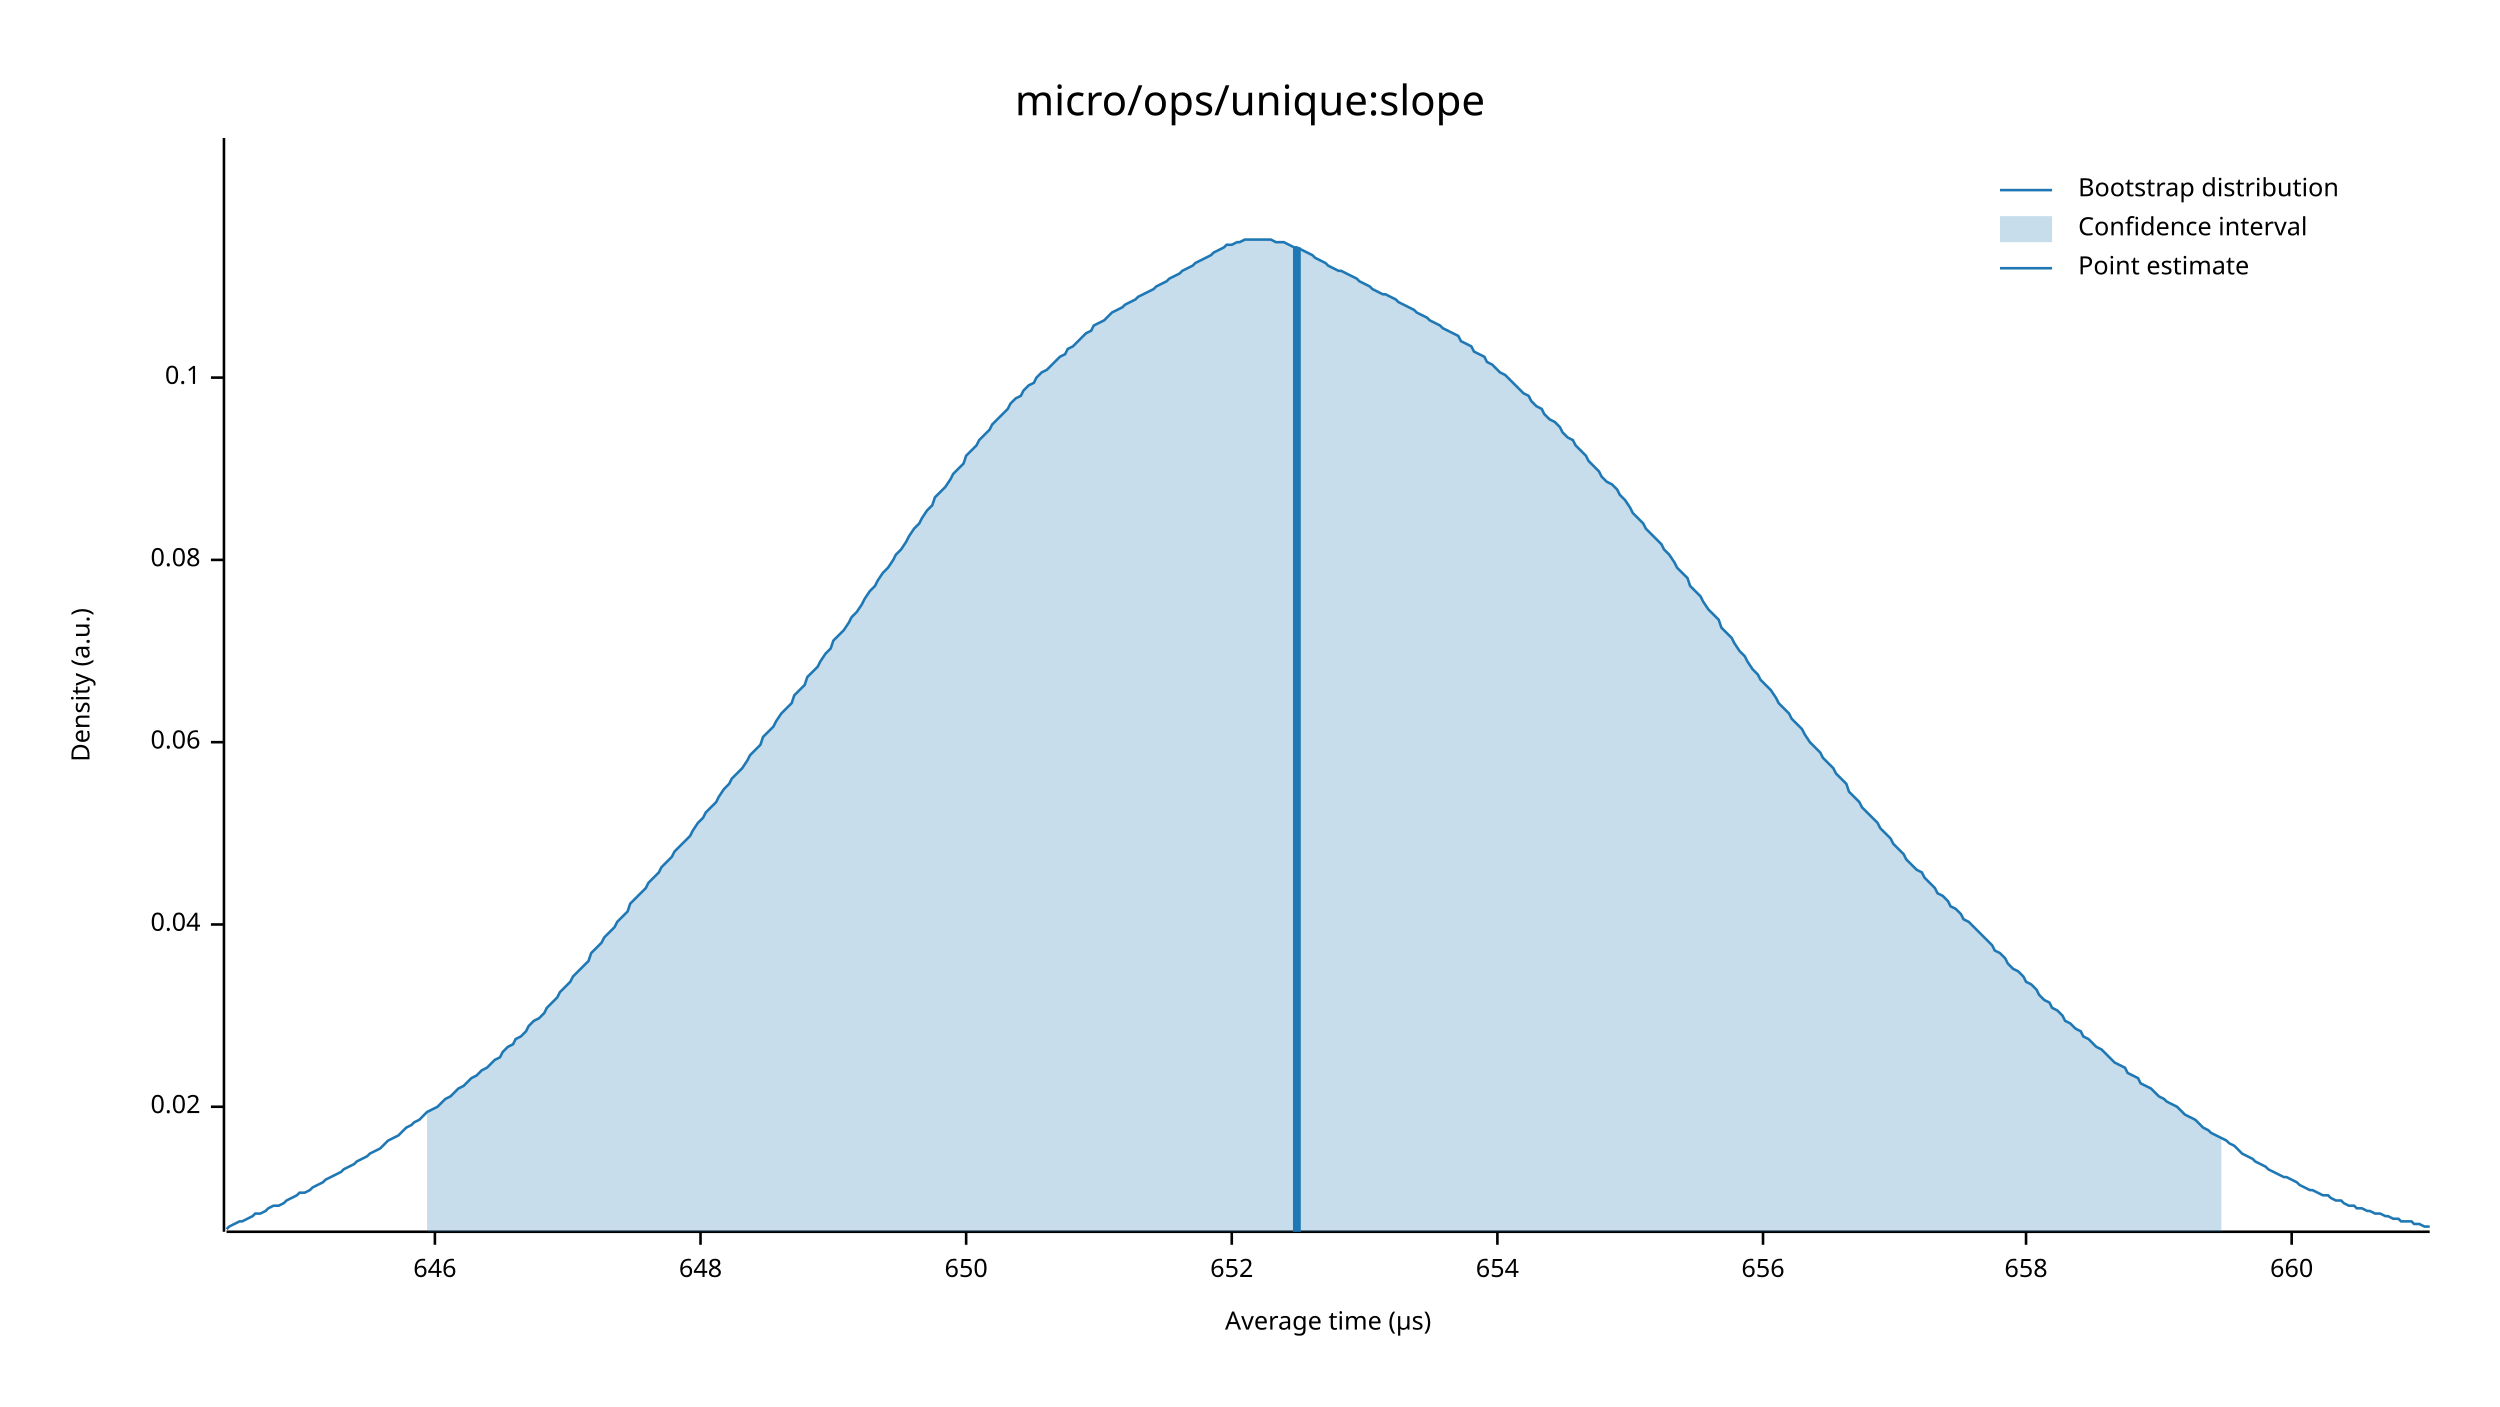
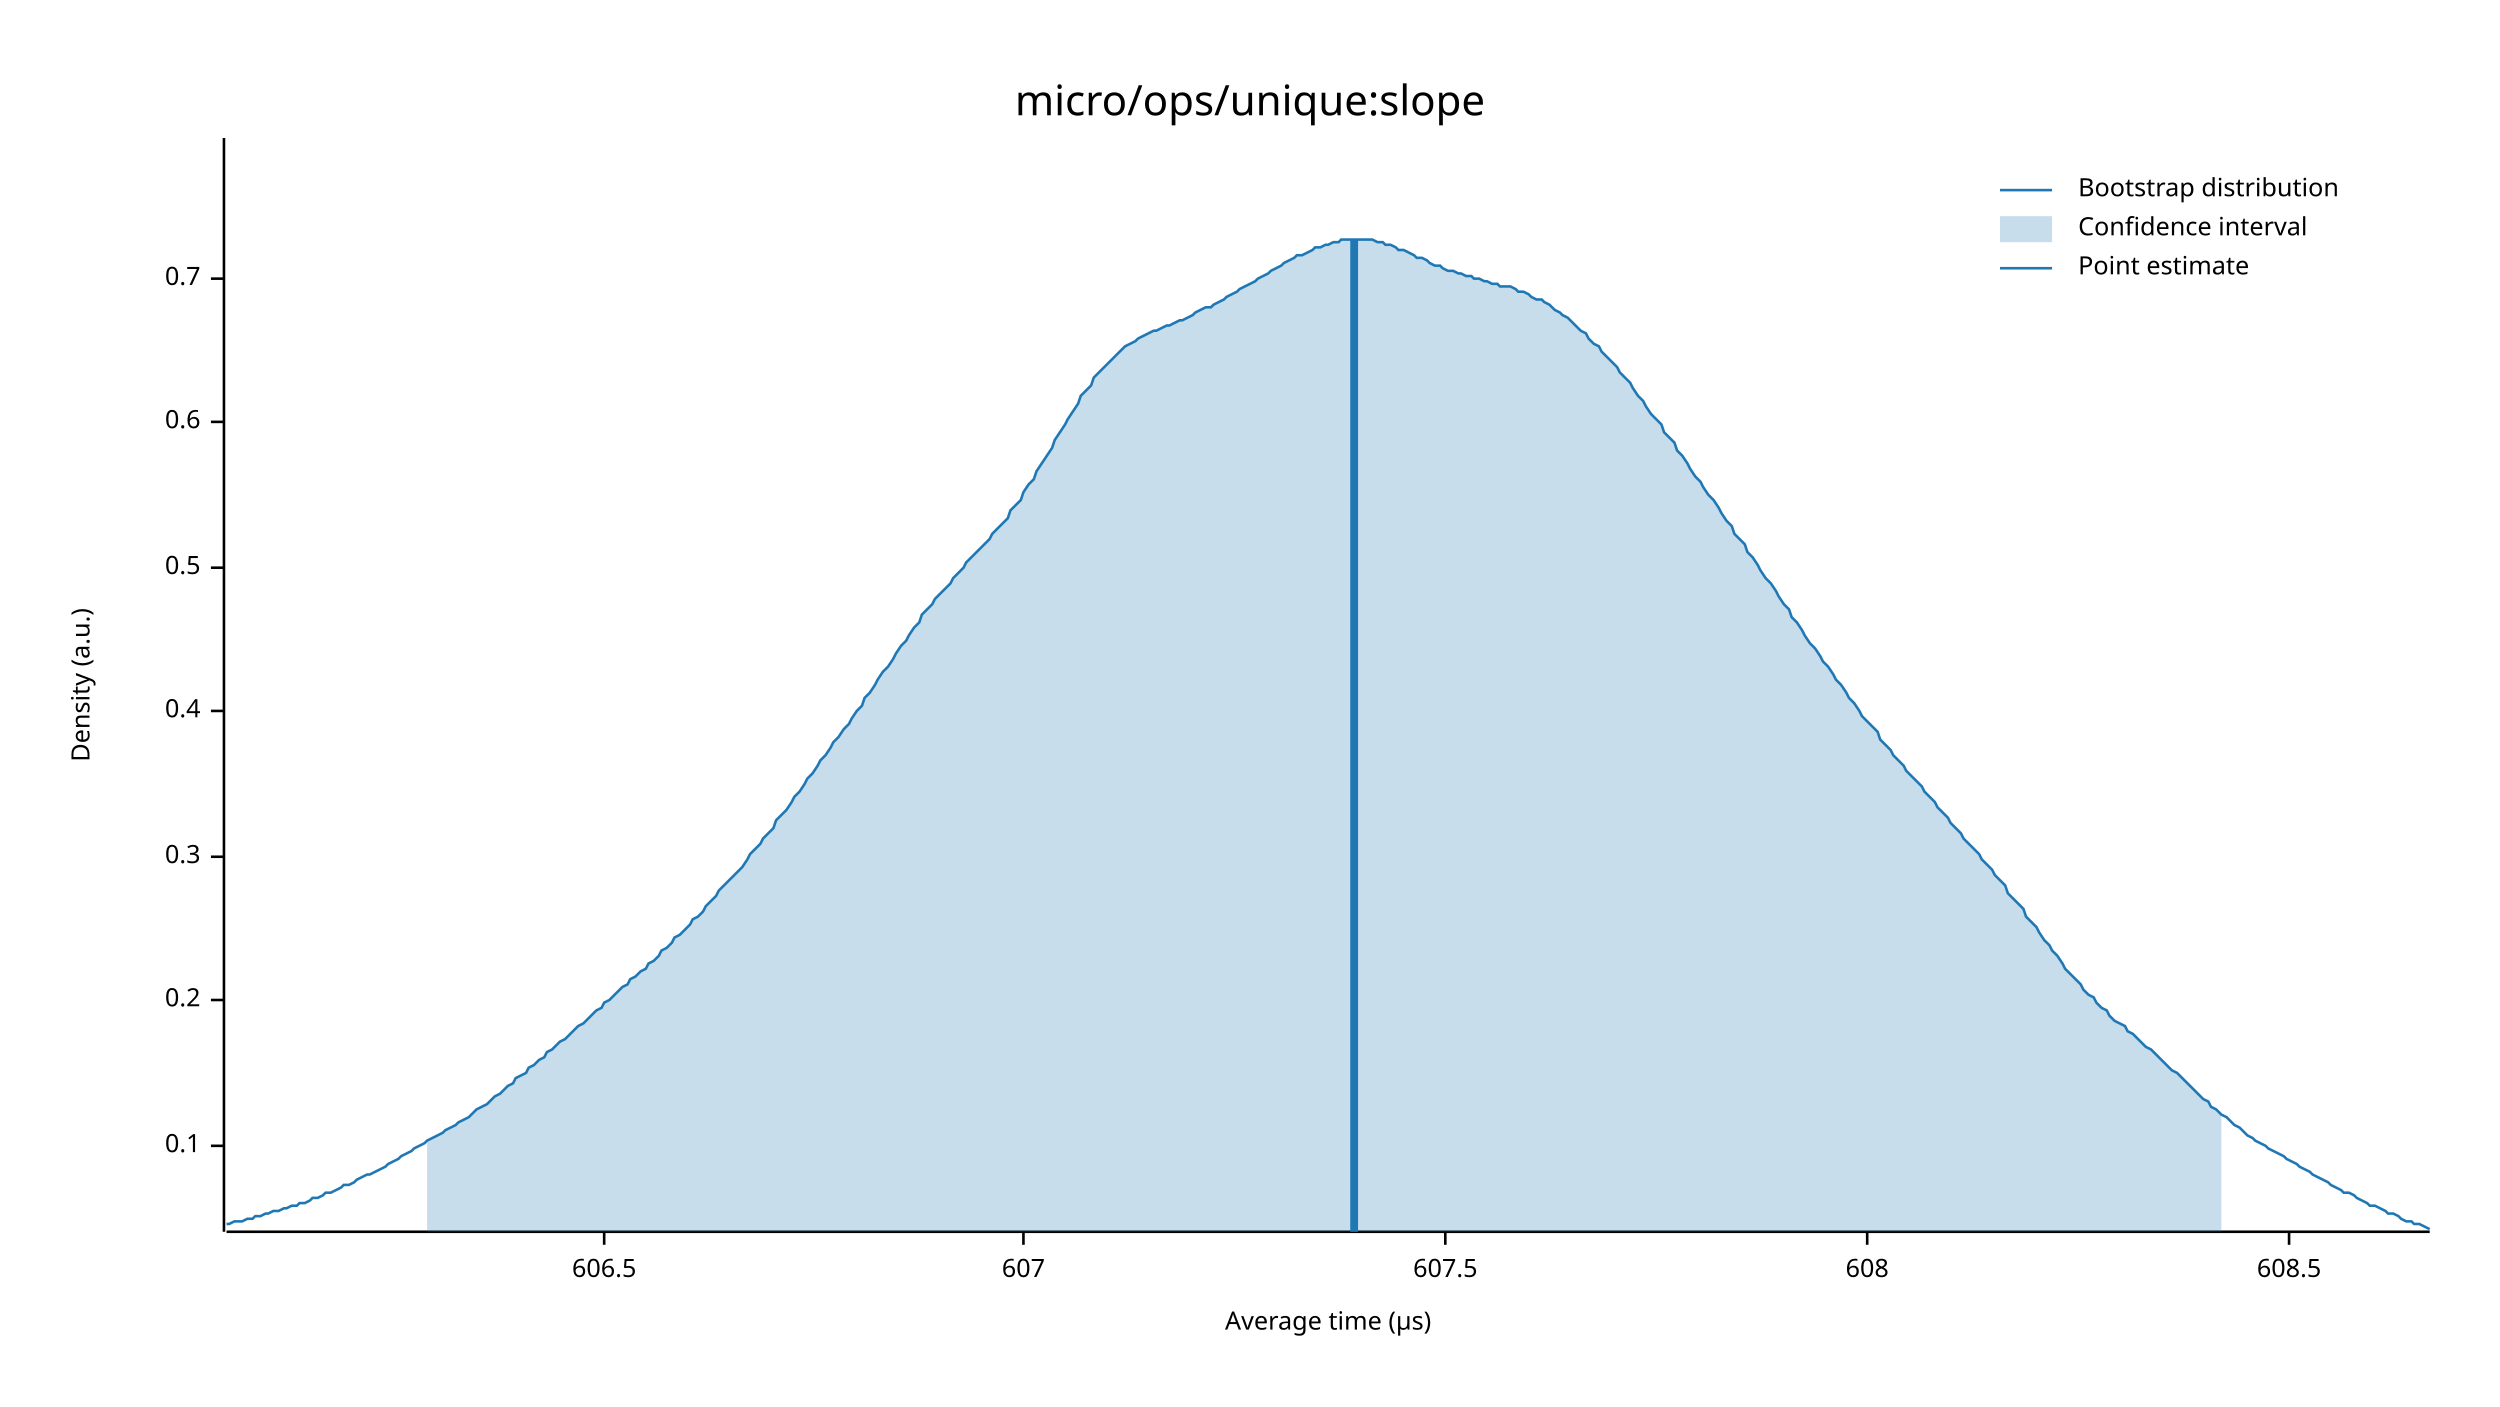
<svg xmlns="http://www.w3.org/2000/svg" width="960" height="540" viewBox="0 0 960 540">
  <text x="480" y="32" dy="0.76em" text-anchor="middle" font-family="sans-serif" font-size="16.129" opacity="1" fill="#000000">
micro/ops/unique:slope
</text>
  <text x="27" y="263" dy="0.76em" text-anchor="middle" font-family="sans-serif" font-size="9.677" opacity="1" fill="#000000" transform="rotate(270, 27, 263)">
Density (a.u.)
</text>
  <text x="510" y="513" dy="-0.5ex" text-anchor="middle" font-family="sans-serif" font-size="9.677" opacity="1" fill="#000000">
Average time (µs)
</text>
  <polyline fill="none" opacity="1" stroke="#000000" stroke-width="1" points="86,53 86,473 " />
-   <text x="77" y="425" dy="0.5ex" text-anchor="end" font-family="sans-serif" font-size="9.677" opacity="1" fill="#000000">
- 0.02
- </text>
-   <polyline fill="none" opacity="1" stroke="#000000" stroke-width="1" points="81,425 86,425 " />
-   <text x="77" y="355" dy="0.5ex" text-anchor="end" font-family="sans-serif" font-size="9.677" opacity="1" fill="#000000">
- 0.04
- </text>
-   <polyline fill="none" opacity="1" stroke="#000000" stroke-width="1" points="81,355 86,355 " />
-   <text x="77" y="285" dy="0.5ex" text-anchor="end" font-family="sans-serif" font-size="9.677" opacity="1" fill="#000000">
- 0.06
- </text>
-   <polyline fill="none" opacity="1" stroke="#000000" stroke-width="1" points="81,285 86,285 " />
-   <text x="77" y="215" dy="0.5ex" text-anchor="end" font-family="sans-serif" font-size="9.677" opacity="1" fill="#000000">
- 0.08
- </text>
-   <polyline fill="none" opacity="1" stroke="#000000" stroke-width="1" points="81,215 86,215 " />
-   <text x="77" y="145" dy="0.5ex" text-anchor="end" font-family="sans-serif" font-size="9.677" opacity="1" fill="#000000">
+   <text x="77" y="440" dy="0.5ex" text-anchor="end" font-family="sans-serif" font-size="9.677" opacity="1" fill="#000000">
0.1
</text>
-   <polyline fill="none" opacity="1" stroke="#000000" stroke-width="1" points="81,145 86,145 " />
+   <polyline fill="none" opacity="1" stroke="#000000" stroke-width="1" points="81,440 86,440 " />
+   <text x="77" y="384" dy="0.5ex" text-anchor="end" font-family="sans-serif" font-size="9.677" opacity="1" fill="#000000">
+ 0.2
+ </text>
+   <polyline fill="none" opacity="1" stroke="#000000" stroke-width="1" points="81,384 86,384 " />
+   <text x="77" y="329" dy="0.5ex" text-anchor="end" font-family="sans-serif" font-size="9.677" opacity="1" fill="#000000">
+ 0.3
+ </text>
+   <polyline fill="none" opacity="1" stroke="#000000" stroke-width="1" points="81,329 86,329 " />
+   <text x="77" y="273" dy="0.5ex" text-anchor="end" font-family="sans-serif" font-size="9.677" opacity="1" fill="#000000">
+ 0.4
+ </text>
+   <polyline fill="none" opacity="1" stroke="#000000" stroke-width="1" points="81,273 86,273 " />
+   <text x="77" y="218" dy="0.5ex" text-anchor="end" font-family="sans-serif" font-size="9.677" opacity="1" fill="#000000">
+ 0.5
+ </text>
+   <polyline fill="none" opacity="1" stroke="#000000" stroke-width="1" points="81,218 86,218 " />
+   <text x="77" y="162" dy="0.5ex" text-anchor="end" font-family="sans-serif" font-size="9.677" opacity="1" fill="#000000">
+ 0.6
+ </text>
+   <polyline fill="none" opacity="1" stroke="#000000" stroke-width="1" points="81,162 86,162 " />
+   <text x="77" y="107" dy="0.5ex" text-anchor="end" font-family="sans-serif" font-size="9.677" opacity="1" fill="#000000">
+ 0.7
+ </text>
+   <polyline fill="none" opacity="1" stroke="#000000" stroke-width="1" points="81,107 86,107 " />
  <polyline fill="none" opacity="1" stroke="#000000" stroke-width="1" points="87,473 933,473 " />
-   <text x="167" y="483" dy="0.76em" text-anchor="middle" font-family="sans-serif" font-size="9.677" opacity="1" fill="#000000">
- 646
+   <text x="232" y="483" dy="0.76em" text-anchor="middle" font-family="sans-serif" font-size="9.677" opacity="1" fill="#000000">
+ 606.5
</text>
-   <polyline fill="none" opacity="1" stroke="#000000" stroke-width="1" points="167,473 167,478 " />
-   <text x="269" y="483" dy="0.76em" text-anchor="middle" font-family="sans-serif" font-size="9.677" opacity="1" fill="#000000">
- 648
+   <polyline fill="none" opacity="1" stroke="#000000" stroke-width="1" points="232,473 232,478 " />
+   <text x="393" y="483" dy="0.76em" text-anchor="middle" font-family="sans-serif" font-size="9.677" opacity="1" fill="#000000">
+ 607
</text>
-   <polyline fill="none" opacity="1" stroke="#000000" stroke-width="1" points="269,473 269,478 " />
-   <text x="371" y="483" dy="0.76em" text-anchor="middle" font-family="sans-serif" font-size="9.677" opacity="1" fill="#000000">
- 650
+   <polyline fill="none" opacity="1" stroke="#000000" stroke-width="1" points="393,473 393,478 " />
+   <text x="555" y="483" dy="0.76em" text-anchor="middle" font-family="sans-serif" font-size="9.677" opacity="1" fill="#000000">
+ 607.5
</text>
-   <polyline fill="none" opacity="1" stroke="#000000" stroke-width="1" points="371,473 371,478 " />
-   <text x="473" y="483" dy="0.76em" text-anchor="middle" font-family="sans-serif" font-size="9.677" opacity="1" fill="#000000">
- 652
+   <polyline fill="none" opacity="1" stroke="#000000" stroke-width="1" points="555,473 555,478 " />
+   <text x="717" y="483" dy="0.76em" text-anchor="middle" font-family="sans-serif" font-size="9.677" opacity="1" fill="#000000">
+ 608
</text>
-   <polyline fill="none" opacity="1" stroke="#000000" stroke-width="1" points="473,473 473,478 " />
-   <text x="575" y="483" dy="0.76em" text-anchor="middle" font-family="sans-serif" font-size="9.677" opacity="1" fill="#000000">
- 654
+   <polyline fill="none" opacity="1" stroke="#000000" stroke-width="1" points="717,473 717,478 " />
+   <text x="879" y="483" dy="0.76em" text-anchor="middle" font-family="sans-serif" font-size="9.677" opacity="1" fill="#000000">
+ 608.5
</text>
-   <polyline fill="none" opacity="1" stroke="#000000" stroke-width="1" points="575,473 575,478 " />
-   <text x="677" y="483" dy="0.76em" text-anchor="middle" font-family="sans-serif" font-size="9.677" opacity="1" fill="#000000">
- 656
- </text>
-   <polyline fill="none" opacity="1" stroke="#000000" stroke-width="1" points="677,473 677,478 " />
-   <text x="778" y="483" dy="0.76em" text-anchor="middle" font-family="sans-serif" font-size="9.677" opacity="1" fill="#000000">
- 658
- </text>
-   <polyline fill="none" opacity="1" stroke="#000000" stroke-width="1" points="778,473 778,478 " />
-   <text x="880" y="483" dy="0.76em" text-anchor="middle" font-family="sans-serif" font-size="9.677" opacity="1" fill="#000000">
- 660
- </text>
-   <polyline fill="none" opacity="1" stroke="#000000" stroke-width="1" points="880,473 880,478 " />
-   <polyline fill="none" opacity="1" stroke="#1F78B4" stroke-width="1" points="87,472 88,471 90,470 92,469 93,469 95,468 97,467 98,466 100,466 102,465 103,464 105,463 107,463 109,462 110,461 112,460 114,459 115,458 117,458 119,457 120,456 122,455 124,454 125,453 127,452 129,451 131,450 132,449 134,448 136,447 137,446 139,445 141,444 142,443 144,442 146,441 148,439 149,438 151,437 153,436 154,435 156,433 158,432 159,431 161,430 163,428 164,427 166,426 168,425 170,423 171,422 173,421 175,419 176,418 178,417 180,415 181,414 183,413 185,411 187,410 188,409 190,407 192,406 193,404 195,402 197,401 198,399 200,398 202,396 203,394 205,392 207,391 209,389 210,387 212,385 214,383 215,381 217,379 219,377 220,375 222,373 224,371 226,369 227,366 229,364 231,362 232,360 234,358 236,356 237,354 239,352 241,350 242,347 244,345 246,343 248,341 249,339 251,337 253,335 254,333 256,331 258,329 259,327 261,325 263,323 265,321 266,319 268,316 270,314 271,312 273,310 275,308 276,306 278,303 280,301 281,299 283,297 285,295 287,292 288,290 290,288 292,286 293,283 295,281 297,279 298,277 300,274 302,272 304,270 305,267 307,265 309,263 310,260 312,258 314,256 315,254 317,251 319,249 320,246 322,244 324,242 326,239 327,237 329,235 331,232 332,230 334,227 336,225 337,223 339,220 341,218 343,215 344,213 346,211 348,208 349,206 351,203 353,201 354,199 356,196 358,194 359,191 361,189 363,187 365,184 366,182 368,180 370,178 371,175 373,173 375,171 376,169 378,167 380,165 381,163 383,161 385,159 387,157 388,155 390,153 392,152 393,150 395,148 397,147 398,145 400,143 402,142 404,140 405,139 407,137 409,136 410,134 412,133 414,131 415,130 417,128 419,127 420,125 422,124 424,123 426,121 427,120 429,119 431,118 432,117 434,116 436,115 437,114 439,113 441,112 443,111 444,110 446,109 448,108 449,107 451,106 453,105 454,104 456,103 458,102 459,101 461,100 463,99 465,98 466,97 468,96 470,95 471,94 473,94 475,93 476,93 478,92 480,92 482,92 483,92 485,92 487,92 488,92 490,93 492,93 493,93 495,94 497,95 498,95 500,96 502,97 504,98 505,99 507,100 509,101 510,102 512,103 514,104 515,104 517,105 519,106 521,107 522,108 524,109 526,110 527,111 529,112 531,113 532,113 534,114 536,115 537,116 539,117 541,118 543,119 544,120 546,121 548,122 549,123 551,124 553,125 554,126 556,127 558,128 560,129 561,131 563,132 565,133 566,135 568,136 570,137 571,139 573,140 575,142 576,143 578,144 580,146 582,148 583,149 585,151 587,152 588,154 590,156 592,157 593,159 595,161 597,162 599,164 600,166 602,168 604,169 605,171 607,173 609,175 610,177 612,179 614,181 615,183 617,185 619,186 621,188 622,190 624,192 626,195 627,197 629,199 631,201 632,203 634,205 636,207 638,209 639,211 641,213 643,216 644,218 646,220 648,222 649,225 651,227 653,229 654,231 656,234 658,236 660,238 661,241 663,243 665,245 666,247 668,250 670,252 671,254 673,257 675,259 676,261 678,263 680,265 682,268 683,270 685,272 687,274 688,276 690,278 692,280 693,282 695,285 697,287 699,289 700,291 702,293 704,295 705,297 707,299 709,301 710,304 712,306 714,308 715,310 717,312 719,314 721,316 722,318 724,320 726,322 727,324 729,326 731,328 732,330 734,332 736,334 738,335 739,337 741,339 743,341 744,343 746,344 748,346 749,348 751,349 753,351 754,353 756,354 758,356 760,358 761,359 763,361 765,363 766,365 768,366 770,368 771,370 773,372 775,373 777,375 778,377 780,378 782,380 783,382 785,384 787,385 788,387 790,388 792,390 793,392 795,393 797,395 799,396 800,398 802,399 804,401 805,402 807,403 809,405 810,406 812,408 814,409 816,410 817,412 819,413 821,414 822,416 824,417 826,418 827,419 829,421 831,422 832,423 834,424 836,425 838,427 839,428 841,429 843,430 844,431 846,433 848,434 849,435 851,436 853,437 855,438 856,439 858,440 860,442 861,443 863,444 865,445 866,446 868,447 870,448 871,449 873,450 875,451 877,452 878,452 880,453 882,454 883,455 885,456 887,457 888,457 890,458 892,459 894,459 895,460 897,461 899,461 900,462 902,463 904,463 905,464 907,464 909,465 910,465 912,466 914,466 916,467 917,467 919,468 921,468 922,469 924,469 926,469 927,470 929,470 931,471 933,471 " />
-   <polygon opacity="0.25" fill="#1F78B4" points="164,427 166,426 168,425 170,423 171,422 173,421 175,419 176,418 178,417 180,415 181,414 183,413 185,411 187,410 188,409 190,407 192,406 193,404 195,402 197,401 198,399 200,398 202,396 203,394 205,392 207,391 209,389 210,387 212,385 214,383 215,381 217,379 219,377 220,375 222,373 224,371 226,369 227,366 229,364 231,362 232,360 234,358 236,356 237,354 239,352 241,350 242,347 244,345 246,343 248,341 249,339 251,337 253,335 254,333 256,331 258,329 259,327 261,325 263,323 265,321 266,319 268,316 270,314 271,312 273,310 275,308 276,306 278,303 280,301 281,299 283,297 285,295 287,292 288,290 290,288 292,286 293,283 295,281 297,279 298,277 300,274 302,272 304,270 305,267 307,265 309,263 310,260 312,258 314,256 315,254 317,251 319,249 320,246 322,244 324,242 326,239 327,237 329,235 331,232 332,230 334,227 336,225 337,223 339,220 341,218 343,215 344,213 346,211 348,208 349,206 351,203 353,201 354,199 356,196 358,194 359,191 361,189 363,187 365,184 366,182 368,180 370,178 371,175 373,173 375,171 376,169 378,167 380,165 381,163 383,161 385,159 387,157 388,155 390,153 392,152 393,150 395,148 397,147 398,145 400,143 402,142 404,140 405,139 407,137 409,136 410,134 412,133 414,131 415,130 417,128 419,127 420,125 422,124 424,123 426,121 427,120 429,119 431,118 432,117 434,116 436,115 437,114 439,113 441,112 443,111 444,110 446,109 448,108 449,107 451,106 453,105 454,104 456,103 458,102 459,101 461,100 463,99 465,98 466,97 468,96 470,95 471,94 473,94 475,93 476,93 478,92 480,92 482,92 483,92 485,92 487,92 488,92 490,93 492,93 493,93 495,94 497,95 498,95 500,96 502,97 504,98 505,99 507,100 509,101 510,102 512,103 514,104 515,104 517,105 519,106 521,107 522,108 524,109 526,110 527,111 529,112 531,113 532,113 534,114 536,115 537,116 539,117 541,118 543,119 544,120 546,121 548,122 549,123 551,124 553,125 554,126 556,127 558,128 560,129 561,131 563,132 565,133 566,135 568,136 570,137 571,139 573,140 575,142 576,143 578,144 580,146 582,148 583,149 585,151 587,152 588,154 590,156 592,157 593,159 595,161 597,162 599,164 600,166 602,168 604,169 605,171 607,173 609,175 610,177 612,179 614,181 615,183 617,185 619,186 621,188 622,190 624,192 626,195 627,197 629,199 631,201 632,203 634,205 636,207 638,209 639,211 641,213 643,216 644,218 646,220 648,222 649,225 651,227 653,229 654,231 656,234 658,236 660,238 661,241 663,243 665,245 666,247 668,250 670,252 671,254 673,257 675,259 676,261 678,263 680,265 682,268 683,270 685,272 687,274 688,276 690,278 692,280 693,282 695,285 697,287 699,289 700,291 702,293 704,295 705,297 707,299 709,301 710,304 712,306 714,308 715,310 717,312 719,314 721,316 722,318 724,320 726,322 727,324 729,326 731,328 732,330 734,332 736,334 738,335 739,337 741,339 743,341 744,343 746,344 748,346 749,348 751,349 753,351 754,353 756,354 758,356 760,358 761,359 763,361 765,363 766,365 768,366 770,368 771,370 773,372 775,373 777,375 778,377 780,378 782,380 783,382 785,384 787,385 788,387 790,388 792,390 793,392 795,393 797,395 799,396 800,398 802,399 804,401 805,402 807,403 809,405 810,406 812,408 814,409 816,410 817,412 819,413 821,414 822,416 824,417 826,418 827,419 829,421 831,422 832,423 834,424 836,425 838,427 839,428 841,429 843,430 844,431 846,433 848,434 849,435 851,436 853,437 853,473 164,473 " />
-   <polyline fill="none" opacity="1" stroke="#1F78B4" stroke-width="3" points="498,473 498,95 " />
+   <polyline fill="none" opacity="1" stroke="#000000" stroke-width="1" points="879,473 879,478 " />
+   <polyline fill="none" opacity="1" stroke="#1F78B4" stroke-width="1" points="87,470 88,470 90,469 92,469 93,469 95,468 97,468 98,467 100,467 102,466 103,466 105,465 107,465 109,464 110,464 112,463 114,463 115,462 117,462 119,461 120,460 122,460 124,459 125,458 127,458 129,457 131,456 132,455 134,455 136,454 137,453 139,452 141,451 142,451 144,450 146,449 148,448 149,447 151,446 153,445 154,444 156,443 158,442 159,441 161,440 163,439 164,438 166,437 168,436 170,435 171,434 173,433 175,432 176,431 178,430 180,429 181,428 183,426 185,425 187,424 188,423 190,421 192,420 193,419 195,417 197,416 198,414 200,413 202,412 203,410 205,409 207,407 209,406 210,404 212,403 214,401 215,400 217,399 219,397 220,396 222,394 224,393 226,391 227,390 229,388 231,387 232,385 234,384 236,382 237,381 239,379 241,378 242,376 244,375 246,373 248,372 249,370 251,369 253,367 254,365 256,364 258,362 259,360 261,359 263,357 265,355 266,353 268,352 270,350 271,348 273,346 275,344 276,342 278,340 280,338 281,337 283,335 285,333 287,330 288,328 290,326 292,324 293,322 295,320 297,318 298,315 300,313 302,311 304,308 305,306 307,304 309,301 310,299 312,297 314,294 315,292 317,290 319,287 320,285 322,283 324,280 326,278 327,276 329,273 331,271 332,268 334,266 336,263 337,261 339,258 341,256 343,253 344,251 346,248 348,246 349,244 351,241 353,239 354,236 356,234 358,232 359,230 361,228 363,226 365,224 366,222 368,220 370,218 371,216 373,214 375,212 376,211 378,209 380,207 381,205 383,203 385,201 387,199 388,196 390,194 392,192 393,189 395,186 397,184 398,181 400,178 402,175 404,172 405,169 407,166 409,163 410,161 412,158 414,155 415,152 417,150 419,148 420,145 422,143 424,141 426,139 427,138 429,136 431,134 432,133 434,132 436,131 437,130 439,129 441,128 443,127 444,127 446,126 448,125 449,125 451,124 453,123 454,123 456,122 458,121 459,120 461,119 463,118 465,118 466,117 468,116 470,115 471,114 473,113 475,112 476,111 478,110 480,109 482,108 483,107 485,106 487,105 488,104 490,103 492,102 493,101 495,100 497,99 498,98 500,98 502,97 504,96 505,95 507,95 509,94 510,94 512,93 514,93 515,92 517,92 519,92 521,92 522,92 524,92 526,92 527,92 529,93 531,93 532,94 534,94 536,95 537,96 539,96 541,97 543,98 544,99 546,99 548,100 549,101 551,102 553,102 554,103 556,104 558,104 560,105 561,105 563,106 565,106 566,107 568,107 570,108 571,108 573,109 575,109 576,110 578,110 580,110 582,111 583,112 585,112 587,113 588,114 590,115 592,115 593,116 595,117 597,119 599,120 600,121 602,122 604,124 605,125 607,127 609,128 610,130 612,132 614,133 615,135 617,137 619,139 621,141 622,143 624,145 626,147 627,149 629,152 631,154 632,156 634,159 636,161 638,163 639,166 641,168 643,170 644,173 646,175 648,178 649,180 651,183 653,185 654,187 656,190 658,192 660,195 661,197 663,200 665,202 666,205 668,207 670,209 671,212 673,214 675,217 676,219 678,222 680,224 682,227 683,229 685,232 687,234 688,237 690,239 692,242 693,244 695,247 697,249 699,252 700,254 702,256 704,259 705,261 707,263 709,266 710,268 712,270 714,273 715,275 717,277 719,279 721,281 722,284 724,286 726,288 727,290 729,292 731,294 732,296 734,298 736,300 738,302 739,304 741,306 743,308 744,310 746,312 748,314 749,316 751,318 753,320 754,322 756,324 758,326 760,328 761,330 763,332 765,334 766,336 768,338 770,340 771,343 773,345 775,347 777,349 778,352 780,354 782,356 783,358 785,361 787,363 788,365 790,367 792,370 793,372 795,374 797,376 799,378 800,380 802,382 804,383 805,385 807,387 809,388 810,390 812,392 814,393 816,394 817,396 819,397 821,399 822,400 824,402 826,403 827,404 829,406 831,408 832,409 834,411 836,412 838,414 839,415 841,417 843,419 844,420 846,422 848,423 849,425 851,426 853,428 855,429 856,430 858,432 860,433 861,434 863,436 865,437 866,438 868,439 870,440 871,441 873,442 875,443 877,444 878,445 880,446 882,447 883,448 885,449 887,450 888,451 890,452 892,453 894,454 895,455 897,456 899,457 900,458 902,458 904,459 905,460 907,461 909,462 910,463 912,463 914,464 916,465 917,466 919,466 921,467 922,468 924,469 926,469 927,470 929,470 931,471 933,472 " />
+   <polygon opacity="0.25" fill="#1F78B4" points="164,438 166,437 168,436 170,435 171,434 173,433 175,432 176,431 178,430 180,429 181,428 183,426 185,425 187,424 188,423 190,421 192,420 193,419 195,417 197,416 198,414 200,413 202,412 203,410 205,409 207,407 209,406 210,404 212,403 214,401 215,400 217,399 219,397 220,396 222,394 224,393 226,391 227,390 229,388 231,387 232,385 234,384 236,382 237,381 239,379 241,378 242,376 244,375 246,373 248,372 249,370 251,369 253,367 254,365 256,364 258,362 259,360 261,359 263,357 265,355 266,353 268,352 270,350 271,348 273,346 275,344 276,342 278,340 280,338 281,337 283,335 285,333 287,330 288,328 290,326 292,324 293,322 295,320 297,318 298,315 300,313 302,311 304,308 305,306 307,304 309,301 310,299 312,297 314,294 315,292 317,290 319,287 320,285 322,283 324,280 326,278 327,276 329,273 331,271 332,268 334,266 336,263 337,261 339,258 341,256 343,253 344,251 346,248 348,246 349,244 351,241 353,239 354,236 356,234 358,232 359,230 361,228 363,226 365,224 366,222 368,220 370,218 371,216 373,214 375,212 376,211 378,209 380,207 381,205 383,203 385,201 387,199 388,196 390,194 392,192 393,189 395,186 397,184 398,181 400,178 402,175 404,172 405,169 407,166 409,163 410,161 412,158 414,155 415,152 417,150 419,148 420,145 422,143 424,141 426,139 427,138 429,136 431,134 432,133 434,132 436,131 437,130 439,129 441,128 443,127 444,127 446,126 448,125 449,125 451,124 453,123 454,123 456,122 458,121 459,120 461,119 463,118 465,118 466,117 468,116 470,115 471,114 473,113 475,112 476,111 478,110 480,109 482,108 483,107 485,106 487,105 488,104 490,103 492,102 493,101 495,100 497,99 498,98 500,98 502,97 504,96 505,95 507,95 509,94 510,94 512,93 514,93 515,92 517,92 519,92 521,92 522,92 524,92 526,92 527,92 529,93 531,93 532,94 534,94 536,95 537,96 539,96 541,97 543,98 544,99 546,99 548,100 549,101 551,102 553,102 554,103 556,104 558,104 560,105 561,105 563,106 565,106 566,107 568,107 570,108 571,108 573,109 575,109 576,110 578,110 580,110 582,111 583,112 585,112 587,113 588,114 590,115 592,115 593,116 595,117 597,119 599,120 600,121 602,122 604,124 605,125 607,127 609,128 610,130 612,132 614,133 615,135 617,137 619,139 621,141 622,143 624,145 626,147 627,149 629,152 631,154 632,156 634,159 636,161 638,163 639,166 641,168 643,170 644,173 646,175 648,178 649,180 651,183 653,185 654,187 656,190 658,192 660,195 661,197 663,200 665,202 666,205 668,207 670,209 671,212 673,214 675,217 676,219 678,222 680,224 682,227 683,229 685,232 687,234 688,237 690,239 692,242 693,244 695,247 697,249 699,252 700,254 702,256 704,259 705,261 707,263 709,266 710,268 712,270 714,273 715,275 717,277 719,279 721,281 722,284 724,286 726,288 727,290 729,292 731,294 732,296 734,298 736,300 738,302 739,304 741,306 743,308 744,310 746,312 748,314 749,316 751,318 753,320 754,322 756,324 758,326 760,328 761,330 763,332 765,334 766,336 768,338 770,340 771,343 773,345 775,347 777,349 778,352 780,354 782,356 783,358 785,361 787,363 788,365 790,367 792,370 793,372 795,374 797,376 799,378 800,380 802,382 804,383 805,385 807,387 809,388 810,390 812,392 814,393 816,394 817,396 819,397 821,399 822,400 824,402 826,403 827,404 829,406 831,408 832,409 834,411 836,412 838,414 839,415 841,417 843,419 844,420 846,422 848,423 849,425 851,426 853,428 853,473 164,473 " />
+   <polyline fill="none" opacity="1" stroke="#1F78B4" stroke-width="3" points="520,473 520,92 " />
  <text x="798" y="68" dy="0.76em" text-anchor="start" font-family="sans-serif" font-size="9.677" opacity="1" fill="#000000">
Bootstrap distribution
</text>
  <text x="798" y="83" dy="0.76em" text-anchor="start" font-family="sans-serif" font-size="9.677" opacity="1" fill="#000000">
Confidence interval
</text>
  <text x="798" y="98" dy="0.76em" text-anchor="start" font-family="sans-serif" font-size="9.677" opacity="1" fill="#000000">
Point estimate
</text>
  <polyline fill="none" opacity="1" stroke="#1F78B4" stroke-width="1" points="768,73 788,73 " />
  <rect x="768" y="83" width="20" height="10" opacity="0.25" fill="#1F78B4" stroke="none" />
  <polyline fill="none" opacity="1" stroke="#1F78B4" stroke-width="1" points="768,103 788,103 " />
</svg>
